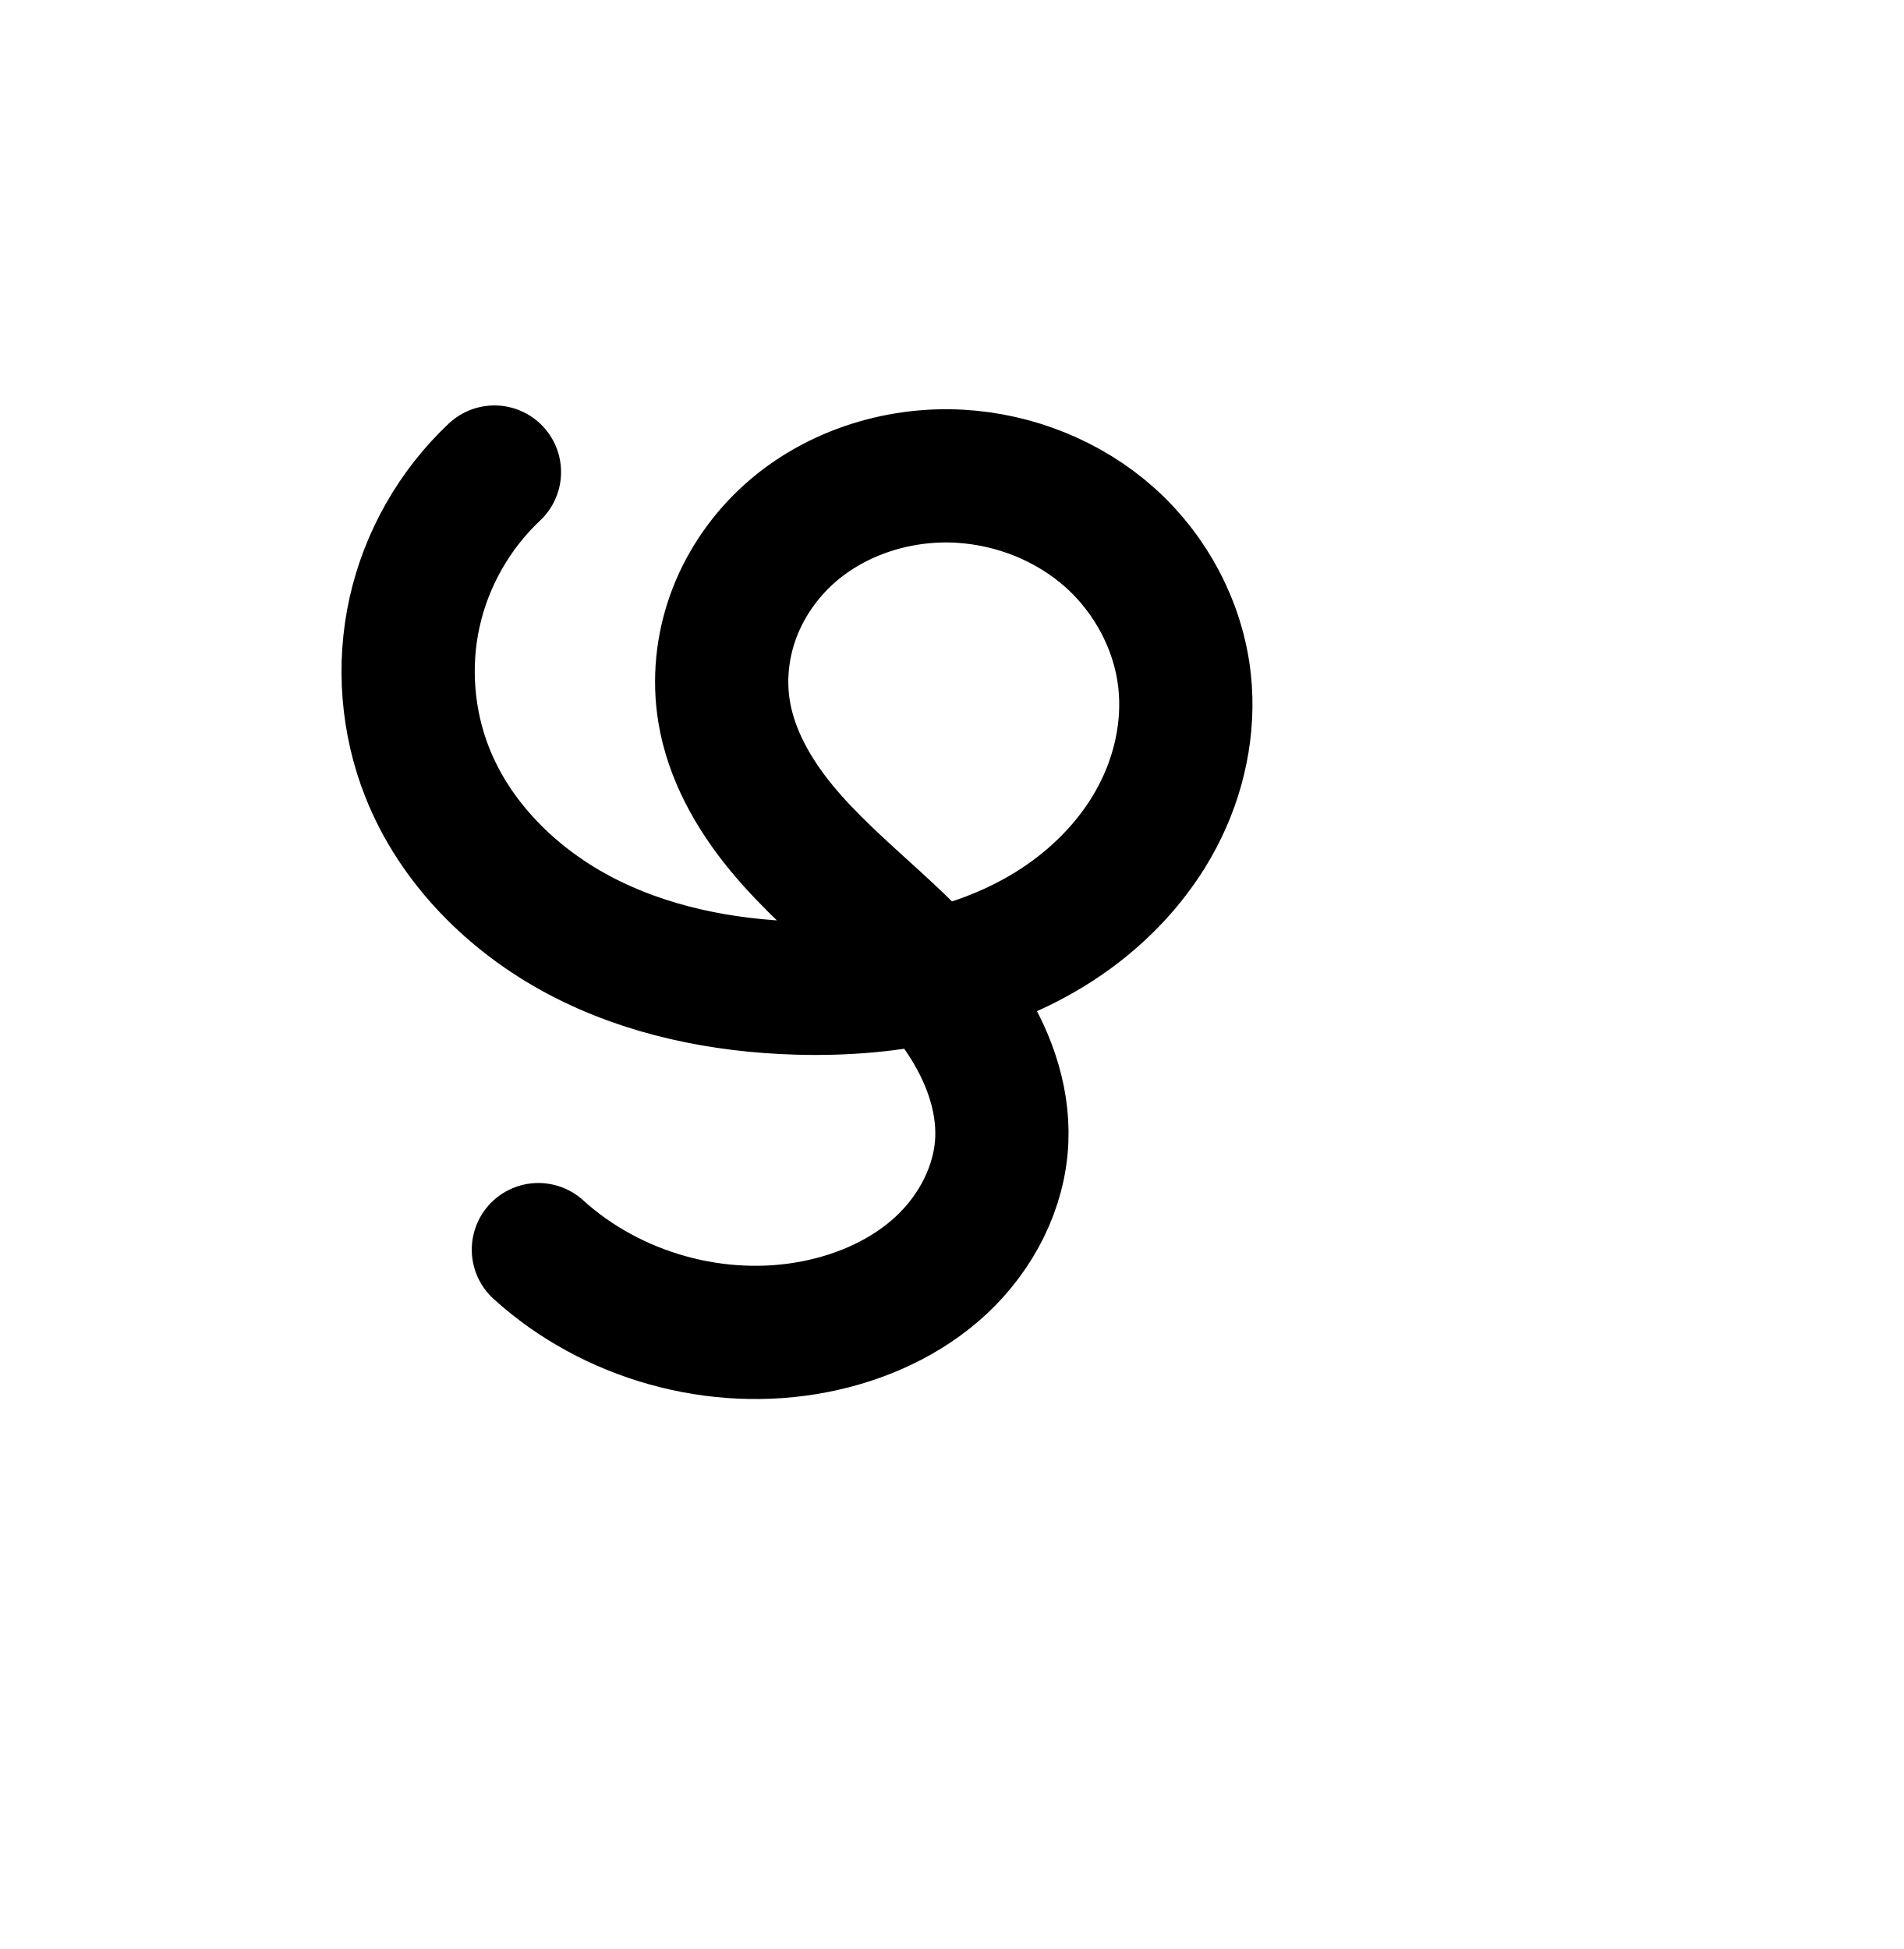
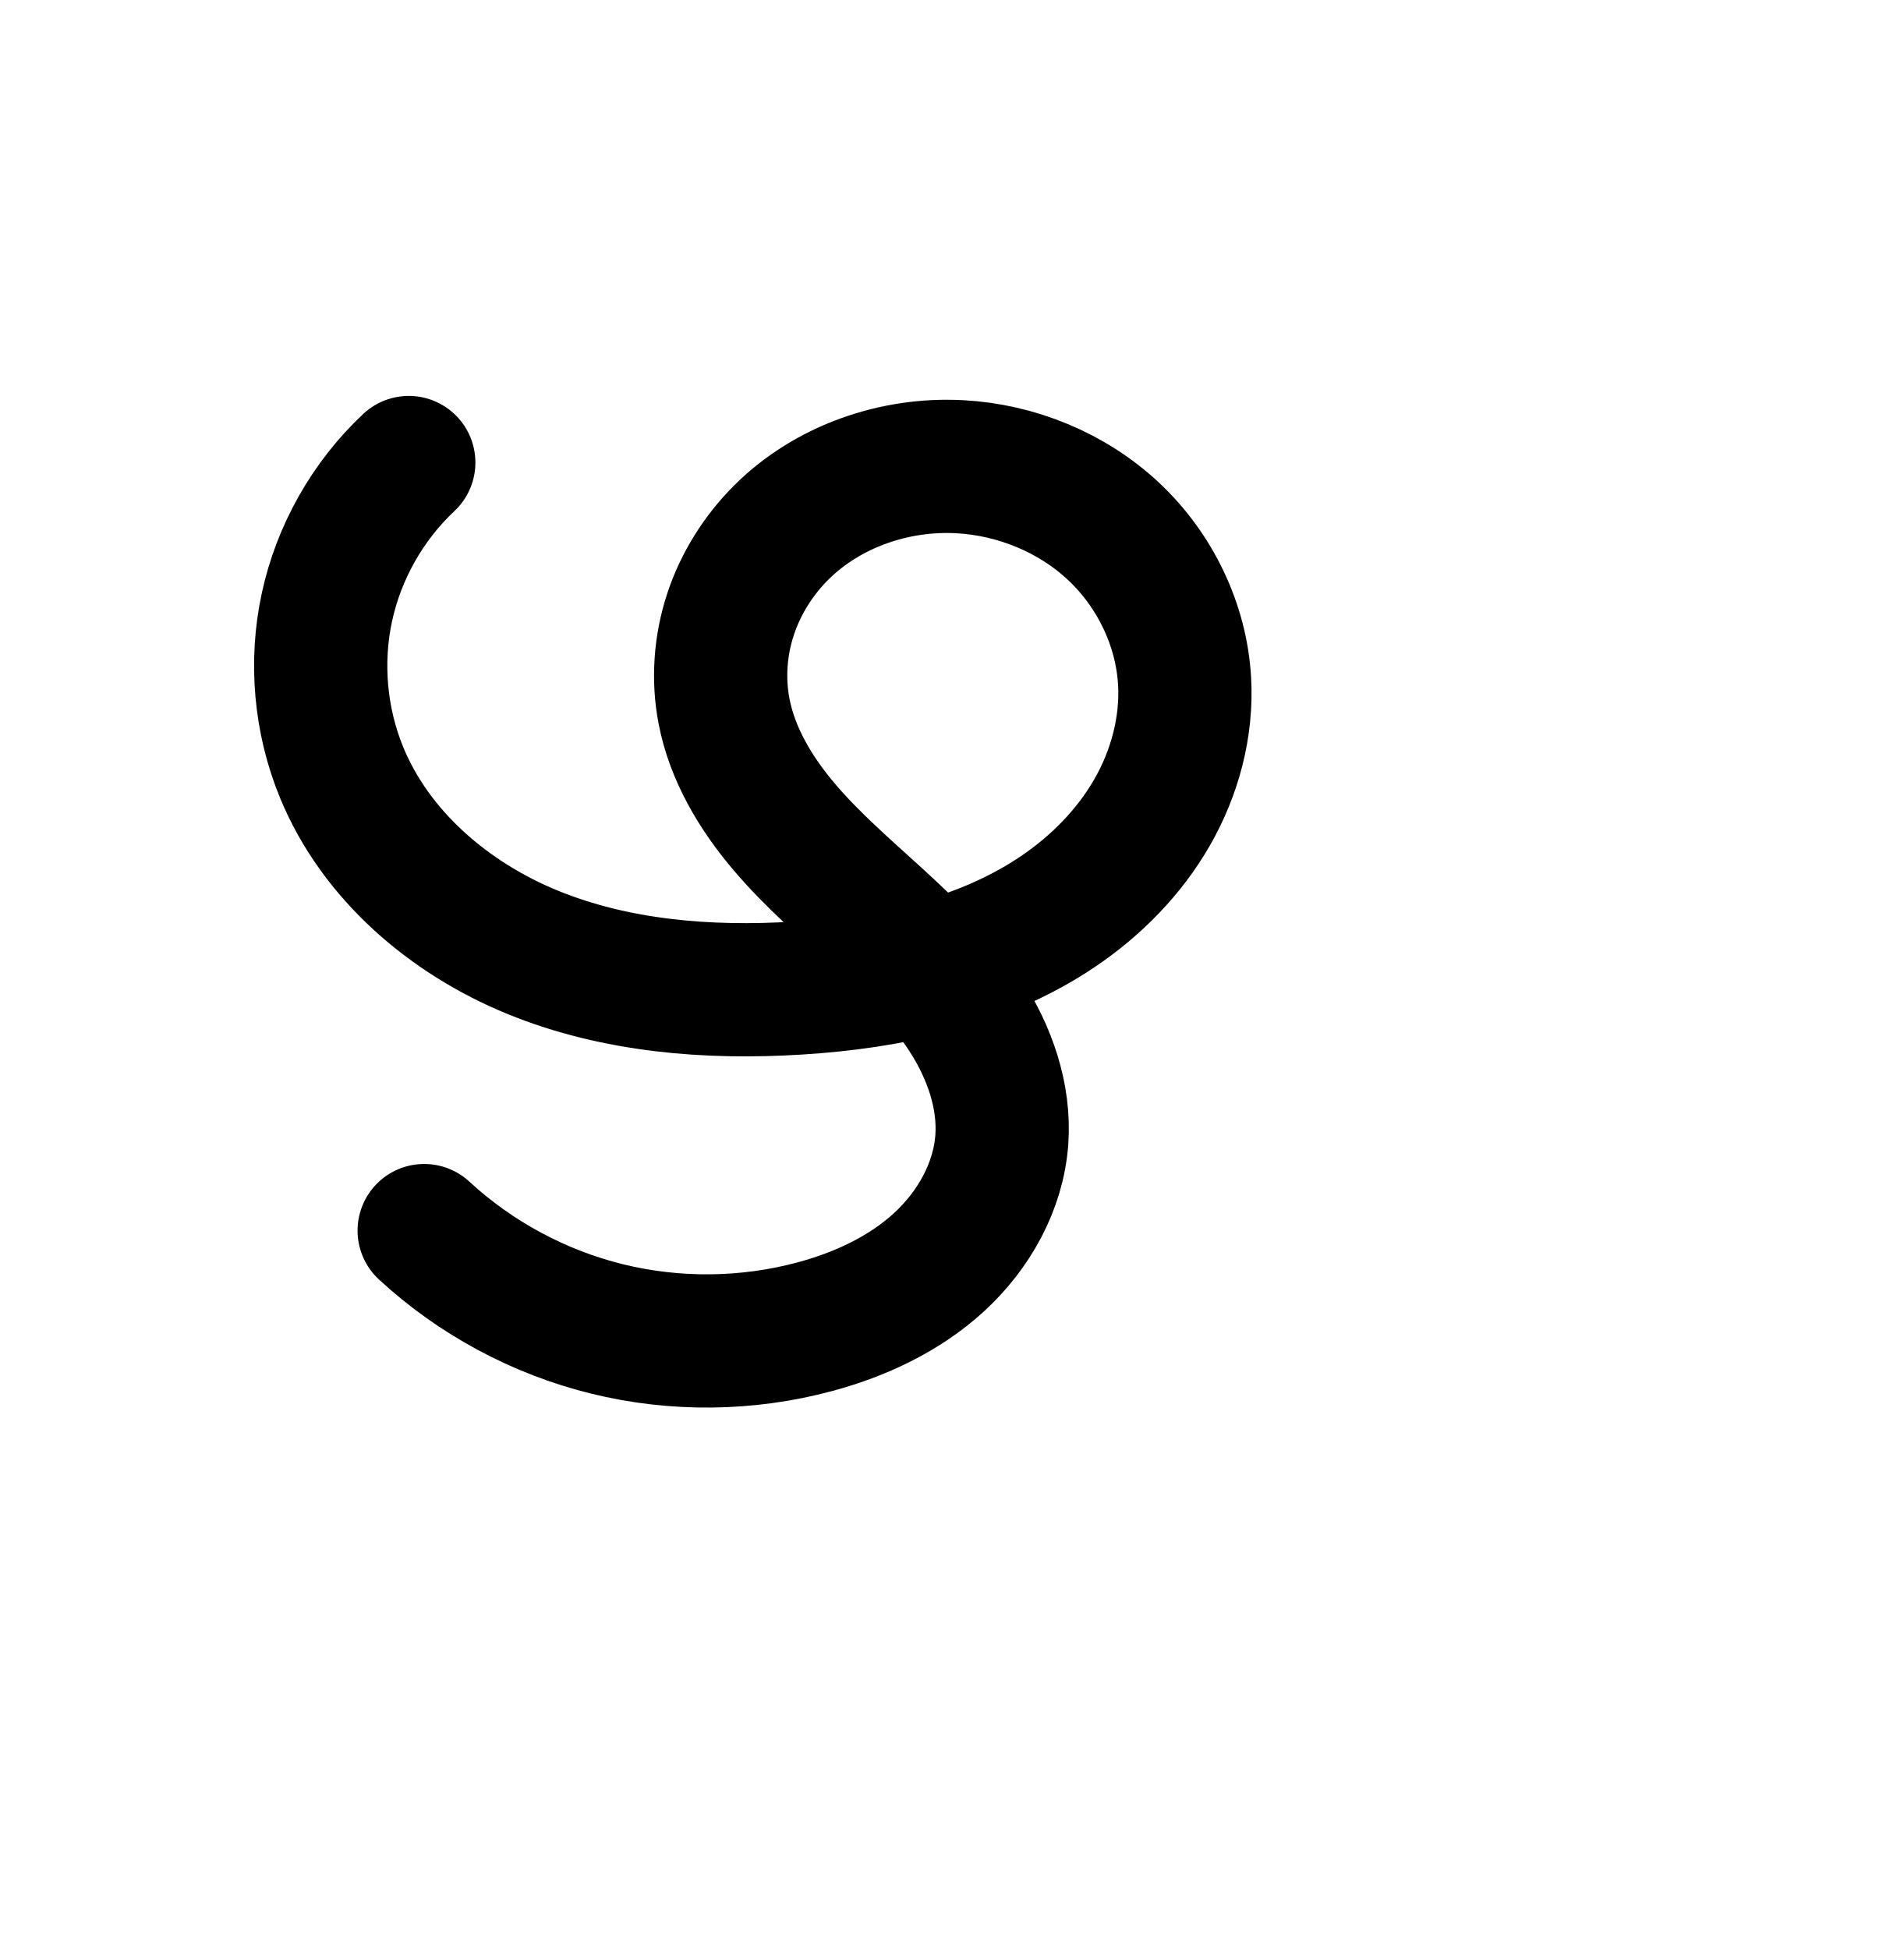
<svg xmlns="http://www.w3.org/2000/svg" xmlns:ns1="http://www.openswatchbook.org/uri/2009/osb" width="2000" height="2048" id="svg2992" version="1.1">
  <defs id="defs5498">
    <linearGradient id="linearGradient5964" ns1:paint="solid">
      <stop style="stop-color:#000000;stop-opacity:1;" offset="0" id="stop5966" />
    </linearGradient>
    <marker orient="auto" refY="0.0" refX="0.0" id="marker4445" style="overflow:visible">
      <path id="path4447" d="M 0.0,0.0 L 5.0,-5.0 L -12.5,0.0 L 5.0,5.0 L 0.0,0.0 z " style="fill-rule:evenodd;stroke:#000000;stroke-width:1pt;stroke-opacity:1;fill:#000000;fill-opacity:1" transform="scale(0.8) translate(12.5,0)" />
    </marker>
    <marker orient="auto" refY="0.0" refX="0.0" id="Arrow1Mend" style="overflow:visible;">
      <path id="path4152" d="M 0.0,0.0 L 5.0,-5.0 L -12.5,0.0 L 5.0,5.0 L 0.0,0.0 z " style="fill-rule:evenodd;stroke:#000000;stroke-width:1pt;stroke-opacity:1;fill:#000000;fill-opacity:1" transform="scale(0.4) rotate(180) translate(10,0)" />
    </marker>
    <marker orient="auto" refY="0.0" refX="0.0" id="Arrow1Lstart" style="overflow:visible">
      <path id="path4143" d="M 0.0,0.0 L 5.0,-5.0 L -12.5,0.0 L 5.0,5.0 L 0.0,0.0 z " style="fill-rule:evenodd;stroke:#000000;stroke-width:1pt;stroke-opacity:1;fill:#000000;fill-opacity:1" transform="scale(0.8) translate(12.5,0)" />
    </marker>
  </defs>
  <g id="layer1" transform="translate(0,1048)">
-     <path style="fill:none;fill-rule:evenodd;stroke:#000000;stroke-width:140;stroke-linecap:round;stroke-linejoin:round;stroke-miterlimit:4;stroke-dasharray:none;stroke-opacity:1" d="m 519.491,-551.962 c -41.746,39.209 -71.365,91.156 -83.844,147.051 -12.479,55.896 -7.767,115.507 13.339,168.748 29.298,73.905 89.142,133.497 159.369,170.761 70.226,37.264 150.287,53.38 229.754,55.676 98.142,2.836 199.763,-16.162 280.494,-72.041 40.366,-27.939 74.834,-64.872 97.65,-108.339 22.816,-43.467 33.672,-93.534 28.355,-142.336 -6.272,-57.572 -35.271,-112.082 -78.452,-150.672 -43.182,-38.59 -99.997,-61.203 -157.817,-64.468 -66.744,-3.769 -135.473,18.861 -183.854,64.995 -24.191,23.067 -43.157,51.679 -54.405,83.155 -11.247,31.476 -14.702,65.782 -9.351,98.777 7.361,45.391 30.912,86.855 60.105,122.384 29.193,35.529 64.065,65.874 98,96.907 33.934,31.032 67.381,63.26 92.867,101.536 25.486,38.276 42.714,83.436 40.876,129.383 -1.998,49.939 -26.859,97.594 -63.396,131.696 -36.537,34.102 -83.986,55.241 -133.033,64.85 -102.297,20.041 -213.311,-10.917 -290.474,-81.005" id="path4165-6-0-2" />
-     <path style="color:#000000;font-style:normal;font-variant:normal;font-weight:normal;font-stretch:normal;font-size:medium;line-height:normal;font-family:sans-serif;text-indent:0;text-align:start;text-decoration:none;text-decoration-line:none;text-decoration-style:solid;text-decoration-color:#000000;letter-spacing:normal;word-spacing:normal;text-transform:none;direction:ltr;block-progression:tb;writing-mode:lr-tb;baseline-shift:baseline;text-anchor:start;white-space:normal;clip-rule:nonzero;display:inline;overflow:visible;visibility:visible;opacity:1;isolation:auto;mix-blend-mode:normal;color-interpolation:sRGB;color-interpolation-filters:linearRGB;solid-color:#000000;solid-opacity:1;fill:#000000;fill-opacity:1;fill-rule:evenodd;stroke:none;stroke-width:140;stroke-linecap:round;stroke-linejoin:round;stroke-miterlimit:4;stroke-dasharray:none;stroke-dashoffset:0;stroke-opacity:1;color-rendering:auto;image-rendering:auto;shape-rendering:auto;text-rendering:auto;enable-background:accumulate" d="m -992.217,-625.078 a 70.007,70.007 0 0 0 -48.76,19.66 c -52.192,49.02 -88.638,112.94 -104.24,182.822 -15.602,69.882 -9.803,143.235 16.584,209.799 36.582,92.28 108.654,162.767 191.631,206.797 82.303,43.672 172.98,61.284 260.543,63.814 37.392,1.08 75.73,-0.712 113.904,-6.154 1.141,1.626 2.356,3.244 3.443,4.877 19.474,29.246 30.264,61.129 29.197,87.789 -1.142,28.54 -16.879,60.606 -41.215,83.32 -24.985,23.32 -60.33,39.808 -98.727,47.33 -79.574,15.589 -169.929,-9.608 -229.951,-64.127 a 70.007,70.007 0 1 0 -94.131,103.631 c 94.303,85.657 225.977,122.376 350.998,97.883 59.696,-11.695 119.25,-37.487 167.338,-82.371 48.738,-45.49 82.722,-108.732 85.576,-180.07 2.031,-50.763 -11.945,-97.326 -33.045,-137.814 23.761,-10.712 46.881,-23.461 68.967,-38.748 48.769,-33.756 91.075,-78.655 119.791,-133.363 28.849,-54.962 42.949,-118.324 35.963,-182.449 -8.272,-75.936 -45.403,-145.248 -101.396,-195.287 -55.798,-49.865 -127.109,-78.017 -200.516,-82.162 -85.193,-4.811 -172.039,23.133 -236.107,84.225 -31.889,30.407 -56.901,67.96 -72.016,110.26 -15.142,42.377 -19.87,88.275 -12.529,133.537 10.06,62.029 40.687,113.717 75.117,155.619 15.961,19.425 32.683,36.778 49.346,52.9 -62.836,-4.383 -123.334,-18.929 -174.93,-46.307 -57.476,-30.498 -105.092,-79.192 -127.105,-134.723 -15.825,-39.919 -19.45,-85.79 -10.094,-127.699 9.357,-41.909 32.147,-81.882 63.447,-111.279 a 70.007,70.007 0 0 0 -47.084,-121.709 z m 465.883,144.859 c 6.07,-0.273 12.143,-0.247 18.18,0.094 42.233,2.385 84.554,19.461 115.119,46.775 30.37,27.141 51.237,66.85 55.508,106.057 3.647,33.48 -3.964,70.25 -20.746,102.223 -16.916,32.227 -43.545,61.192 -75.508,83.314 -23.541,16.294 -50.118,28.961 -78.635,38.389 -11.453,-11.228 -22.914,-21.894 -34.057,-32.084 -34.788,-31.813 -66.91,-60.181 -91.156,-89.689 -23.956,-29.156 -40.429,-60.399 -45.092,-89.152 -3.361,-20.727 -1.181,-43.44 6.172,-64.016 7.38,-20.652 20.3,-40.322 36.793,-56.049 28.607,-27.278 70.933,-43.947 113.422,-45.861 z" id="path4165-6-0-2-9" />
+     <path style="fill:none;fill-rule:evenodd;stroke:#000000;stroke-width:140;stroke-linecap:round;stroke-linejoin:round;stroke-miterlimit:4;stroke-dasharray:none;stroke-opacity:1" d="m 429.491,-561.962 c -43.075,40.439 -73.489,94.175 -85.986,151.921 -12.497,57.746 -7.021,119.249 15.48,173.879 35.946,87.271 113.492,153.285 200.885,188.932 87.393,35.647 184.035,43.339 278.238,37.505 96.09,-5.95 194.002,-26.682 273.736,-80.637 39.867,-26.977 74.568,-62.115 98.558,-103.848 23.99,-41.733 36.973,-90.173 34.204,-138.23 -3.424,-59.444 -31.356,-116.798 -74.866,-157.445 -43.51,-40.648 -101.947,-64.504 -161.404,-67.695 -68.406,-3.671 -138.725,20.629 -187.276,68.957 -24.276,24.164 -42.989,53.976 -53.643,86.529 -10.654,32.553 -13.176,67.808 -6.69,101.44 8.718,45.207 33.188,86.103 62.949,121.23 29.761,35.128 64.89,65.226 98.866,96.296 33.975,31.07 67.244,63.625 92.167,102.336 24.922,38.711 41.142,84.425 37.866,130.348 -3.518,49.316 -29.594,95.452 -66.051,128.849 -36.457,33.397 -82.635,54.846 -130.377,67.697 -71.002,19.112 -146.846,19.934 -218.246,2.365 -71.399,-17.569 -138.202,-53.492 -192.228,-103.369" id="path4165-6-0-2" />
    <path style="fill:none;fill-rule:evenodd;stroke:#000000;stroke-width:70;stroke-linecap:round;stroke-linejoin:round;stroke-miterlimit:4;stroke-dasharray:none;stroke-opacity:1" d="m -2364.414,-580.216 c -43.79,41.112 -74.861,95.588 -87.954,154.209 -13.092,58.62 -8.151,121.14 13.987,176.976 30.737,77.524 93.53,140.023 167.206,179.097 73.675,39.073 157.66,55.962 241.021,58.372 102.948,2.976 209.548,-16.921 294.248,-75.514 42.35,-29.296 78.516,-68.029 102.457,-113.621 23.941,-45.592 35.332,-98.111 29.751,-149.303 -6.584,-60.387 -37.016,-117.558 -82.32,-158.024 -45.303,-40.466 -104.901,-64.172 -165.549,-67.596 -70.008,-3.953 -142.1,19.766 -192.859,68.143 -25.38,24.188 -45.281,54.195 -57.085,87.208 -11.804,33.013 -15.432,68.997 -9.821,103.605 7.72,47.608 32.426,91.097 63.052,128.356 30.626,37.259 67.21,69.077 102.81,101.617 35.6,32.539 70.69,66.333 97.428,106.473 26.738,40.14 44.814,87.506 42.885,135.698 -2.097,52.382 -28.185,102.365 -66.517,138.127 -38.332,35.762 -88.108,57.922 -139.555,67.995 -107.316,21.011 -223.765,-11.452 -304.734,-84.951" id="path4165-6-0-2-99" />
    <path style="color:#000000;font-style:normal;font-variant:normal;font-weight:normal;font-stretch:normal;font-size:medium;line-height:normal;font-family:sans-serif;text-indent:0;text-align:start;text-decoration:none;text-decoration-line:none;text-decoration-style:solid;text-decoration-color:#000000;letter-spacing:normal;word-spacing:normal;text-transform:none;direction:ltr;block-progression:tb;writing-mode:lr-tb;baseline-shift:baseline;text-anchor:start;white-space:normal;clip-rule:nonzero;display:inline;overflow:visible;visibility:visible;opacity:1;isolation:auto;mix-blend-mode:normal;color-interpolation:sRGB;color-interpolation-filters:linearRGB;solid-color:#000000;solid-opacity:1;fill:#000000;fill-opacity:1;fill-rule:evenodd;stroke:none;stroke-width:70;stroke-linecap:round;stroke-linejoin:round;stroke-miterlimit:4;stroke-dasharray:none;stroke-dashoffset:0;stroke-opacity:1;color-rendering:auto;image-rendering:auto;shape-rendering:auto;text-rendering:auto;enable-background:accumulate" d="m -2267.986,824.441 a 35.004,35.004 0 0 0 -24.383,9.826 c -49.016,46.017 -83.502,106.481 -98.156,172.096 -14.654,65.615 -9.171,135.007 15.609,197.506 34.381,86.715 103.29,154.662 183.342,197.117 79.714,42.276 169.005,59.911 256.408,62.438 44.657,1.291 90.309,-1.544 135.082,-9.738 6.758,8.309 13.108,16.784 18.912,25.498 23.73,35.625 38.584,76.35 37.041,114.894 -1.668,41.678 -23.19,83.867 -55.42,113.936 -32.555,30.372 -76.279,50.208 -122.404,59.238 -95.959,18.787 -202.084,-10.796 -274.484,-76.518 a 35.004,35.004 0 1 0 -47.049,51.83 c 89.537,81.277 216.313,116.617 334.984,93.383 56.769,-11.114 112.596,-35.599 156.705,-76.75 44.435,-41.455 75.088,-99.233 77.613,-162.318 2.315,-57.839 -18.983,-111.846 -48.729,-156.502 -1.266,-1.9 -2.622,-3.696 -3.916,-5.564 37.485,-12.728 73.53,-30.066 106.836,-53.105 46.553,-32.204 86.639,-74.919 113.531,-126.133 26.959,-51.341 39.974,-110.51 33.557,-169.367 -7.585,-69.573 -42.087,-134.145 -93.797,-180.334 -51.612,-46.102 -118.456,-72.573 -186.893,-76.438 -79.226,-4.473 -160.374,21.897 -218.978,77.75 -29.229,27.857 -52.155,62.336 -65.895,100.762 -13.753,38.464 -18.021,80.246 -11.414,120.99 9.069,55.931 37.319,104.532 70.564,144.978 33.101,40.27 71.061,73.078 106.234,105.227 4.414,4.034 8.645,8.083 12.973,12.121 -24.181,2.222 -48.649,2.894 -73.031,2.189 -79.318,-2.293 -157.996,-18.438 -225.633,-54.309 -67.3,-35.692 -123.975,-92.743 -151.068,-161.076 -19.497,-49.173 -23.895,-104.822 -12.365,-156.447 11.53,-51.626 39.187,-100.114 77.752,-136.32 a 35.004,35.004 0 0 0 -23.529,-60.859 z m 499.025,74.523 c 3.811,0.024 7.62,0.145 11.42,0.359 52.86,2.985 105.213,23.923 144.207,58.754 38.896,34.744 65.26,84.514 70.842,135.715 4.746,43.527 -5.024,89.395 -25.945,129.238 -20.988,39.971 -53.234,74.72 -91.381,101.109 -34.57,23.914 -73.802,40.891 -115.422,52.119 -16.539,-17.248 -33.708,-33.332 -50.617,-48.787 -36.027,-32.929 -71.234,-63.758 -99.385,-98.006 -28.006,-34.071 -49.173,-72.448 -55.543,-111.734 -4.617,-28.471 -1.626,-58.657 8.229,-86.219 9.869,-27.6 26.747,-53.137 48.277,-73.656 40.232,-38.344 98.146,-59.256 155.318,-58.893 z" id="path4165-6-0-2-99-7" />
+     <path style="color:#000000;font-style:normal;font-variant:normal;font-weight:normal;font-stretch:normal;font-size:medium;line-height:normal;font-family:sans-serif;text-indent:0;text-align:start;text-decoration:none;text-decoration-line:none;text-decoration-style:solid;text-decoration-color:#000000;letter-spacing:normal;word-spacing:normal;text-transform:none;direction:ltr;block-progression:tb;writing-mode:lr-tb;baseline-shift:baseline;text-anchor:start;white-space:normal;clip-rule:nonzero;display:inline;overflow:visible;visibility:visible;opacity:1;isolation:auto;mix-blend-mode:normal;color-interpolation:sRGB;color-interpolation-filters:linearRGB;solid-color:#000000;solid-opacity:1;fill:#000000;fill-opacity:1;fill-rule:evenodd;stroke:none;stroke-width:140;stroke-linecap:round;stroke-linejoin:round;stroke-miterlimit:4;stroke-dasharray:none;stroke-dashoffset:0;stroke-opacity:1;color-rendering:auto;image-rendering:auto;shape-rendering:auto;text-rendering:auto;enable-background:accumulate" d="m -1027.654,-630.646 a 70.007,70.007 0 0 0 -48.766,19.65 c -53.648,50.365 -90.926,116.229 -106.49,188.148 -15.564,71.92 -8.853,147.305 19.172,215.344 44.713,108.557 137.203,185.498 239.172,227.09 100.843,41.133 208.062,48.805 309.002,42.555 34.986,-2.167 70.823,-6.192 106.613,-12.977 2.365,3.301 4.662,6.608 6.805,9.936 18.827,29.244 28.775,61.198 26.9,87.475 -1.992,27.92 -18.473,59.277 -43.512,82.215 -25.755,23.593 -61.484,41.004 -101.289,51.719 -59.407,15.991 -123.585,16.686 -183.324,1.986 -59.739,-14.7 -116.268,-45.098 -161.471,-86.83 a 70.007,70.007 0 1 0 -94.967,102.865 c 62.849,58.023 139.925,99.472 222.984,119.91 83.06,20.438 170.569,19.489 253.166,-2.744 55.68,-14.988 112.308,-40.473 159.467,-83.674 47.875,-43.857 83.545,-104.771 88.59,-175.484 3.976,-55.728 -11.764,-106.976 -35.594,-150.705 22.004,-10.275 43.529,-22.185 64.271,-36.221 47.619,-32.223 89.951,-74.636 120.016,-126.936 30.216,-52.563 47.047,-113.844 43.4,-177.143 -4.533,-78.682 -40.371,-151.701 -96.963,-204.57 -56.373,-52.665 -129.79,-82.383 -205.439,-86.443 -87.476,-4.695 -176.225,25.354 -240.412,89.246 -31.93,31.783 -56.526,70.791 -70.787,114.367 -14.285,43.649 -17.741,90.591 -8.895,136.467 11.843,61.414 43.423,112.092 78.271,153.225 17.173,20.271 35.095,38.315 52.811,55.041 -83.762,4.15 -165.85,-3.983 -236.77,-32.91 -72.818,-29.702 -135.419,-84.793 -162.598,-150.777 -16.978,-41.221 -21.218,-88.842 -11.789,-132.414 9.429,-43.572 32.979,-85.179 65.48,-115.691 a 70.007,70.007 0 0 0 -47.057,-121.719 z m 555.662,144.951 c 6.205,-0.318 12.411,-0.317 18.578,0.014 43.264,2.322 86.723,20.317 117.369,48.947 30.428,28.426 50.453,70.113 52.77,110.318 1.891,32.817 -7.243,68.415 -25.008,99.318 -17.916,31.166 -44.985,59.029 -77.102,80.762 -23.138,15.657 -48.955,28.163 -76.611,38.08 -8.811,-8.494 -17.604,-16.65 -26.221,-24.529 -35.094,-32.093 -67.749,-60.441 -92.695,-89.887 -24.673,-29.123 -42.033,-60.237 -47.625,-89.236 -4.125,-21.39 -2.538,-44.956 4.484,-66.414 7.046,-21.531 19.876,-42.144 36.498,-58.689 28.801,-28.669 72.129,-46.458 115.562,-48.684 z" id="path4165-6-0-2-8" />
  </g>
</svg>
